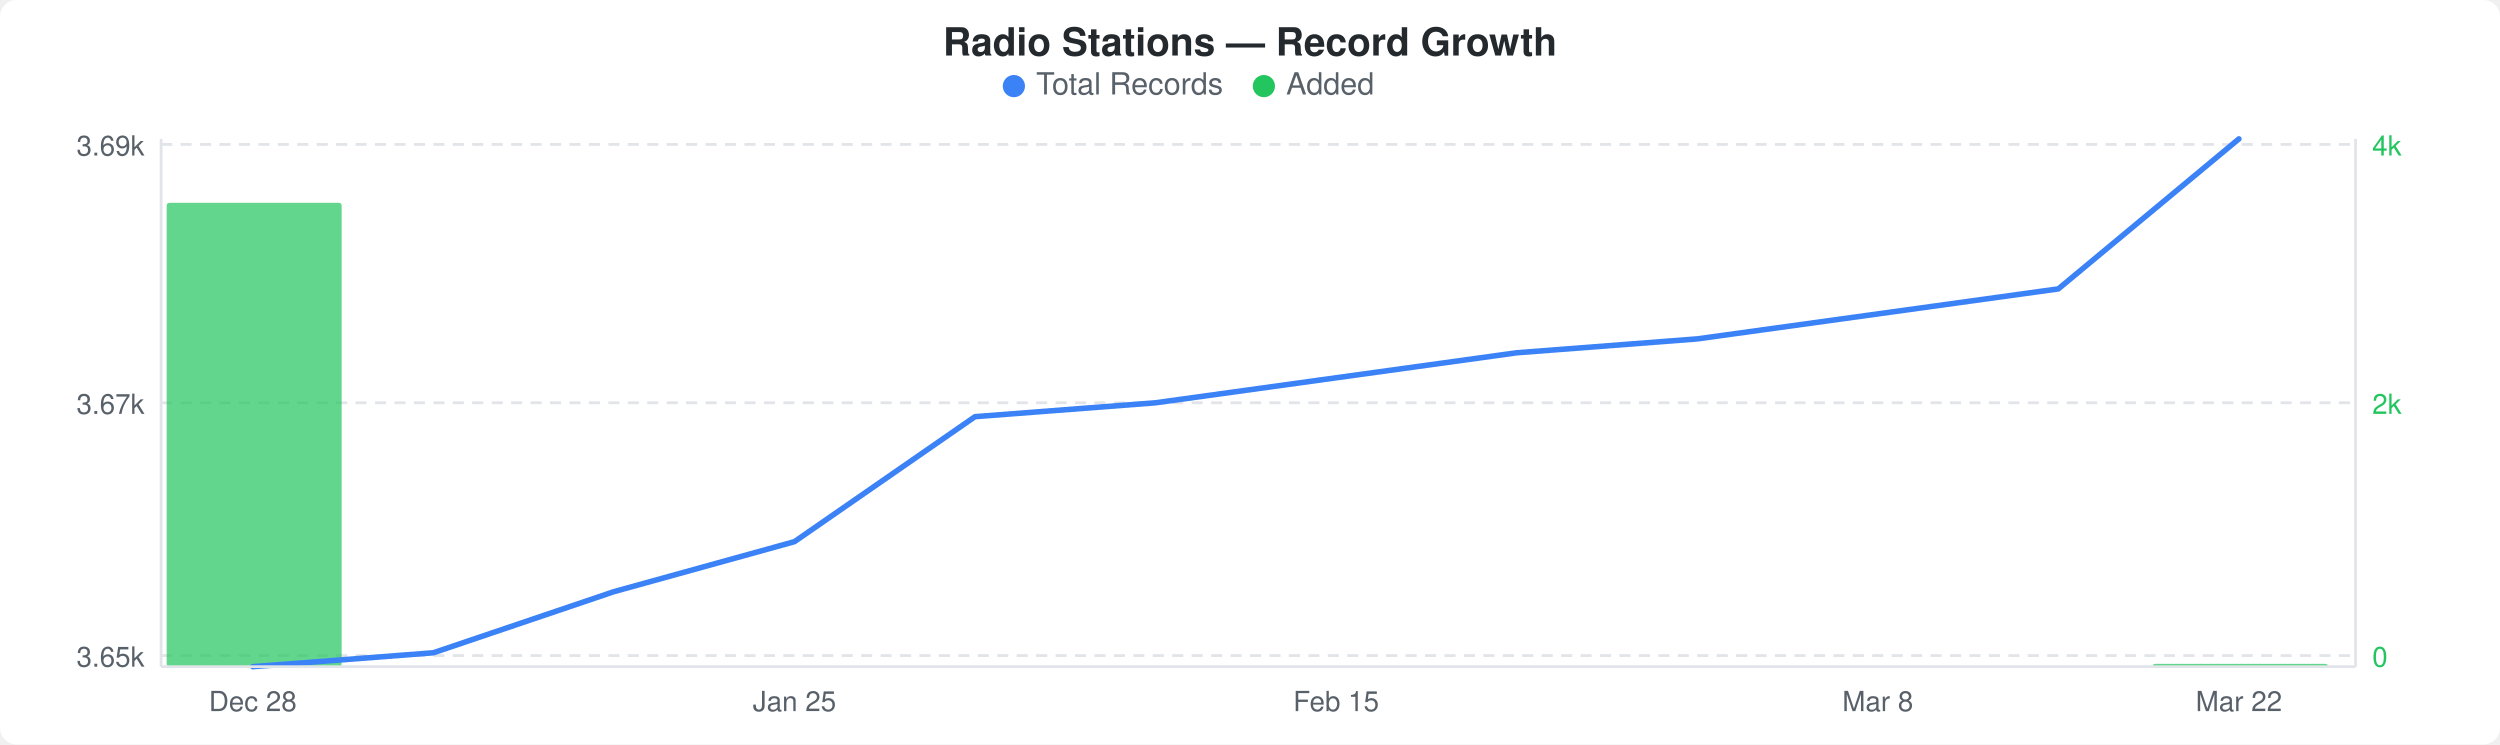
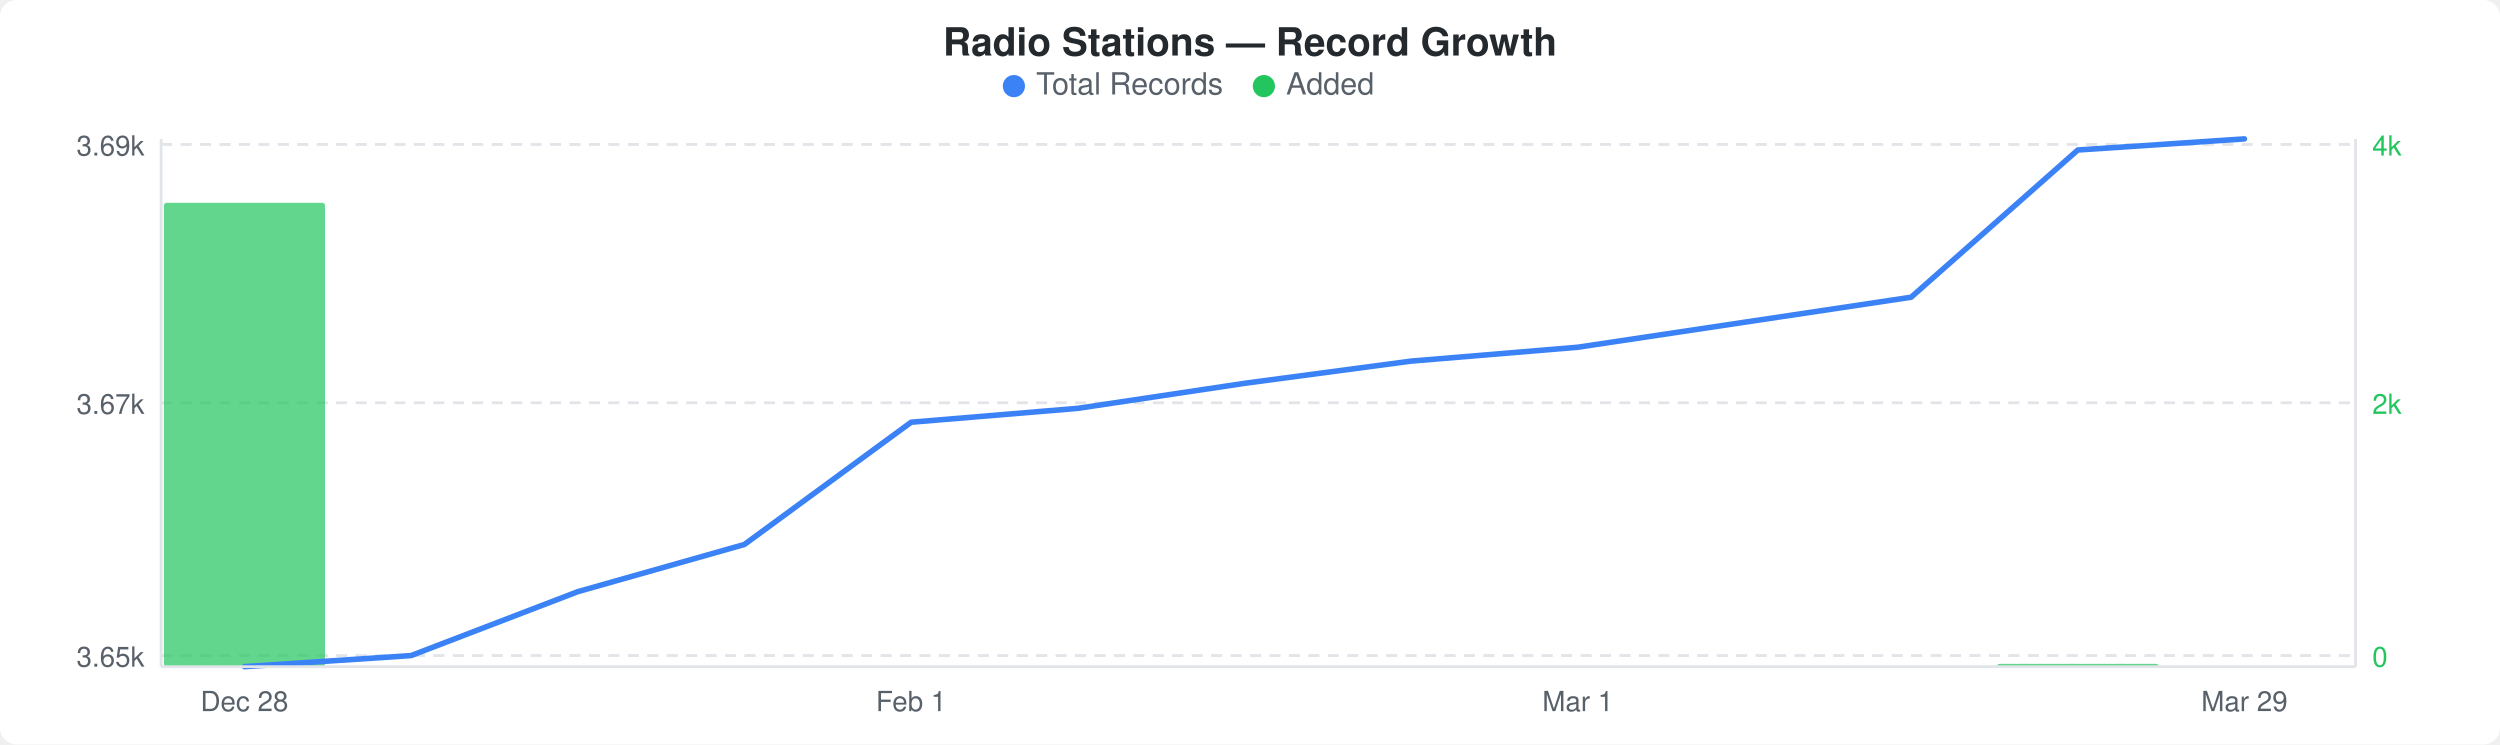
<svg xmlns="http://www.w3.org/2000/svg" width="900" height="268" viewBox="0 0 900 268">
  <rect width="900" height="268" fill="#ffffff" rx="6" ry="6" />
  <text x="450" y="20" text-anchor="middle" font-family="-apple-system, BlinkMacSystemFont, &quot;Segoe UI&quot;, Helvetica, Arial, sans-serif" font-size="14" font-weight="600" fill="#24292e">Radio Stations — Record Growth</text>
  <circle cx="365" cy="31" r="4" fill="#3b82f6" />
  <text x="373" y="34" font-family="-apple-system, BlinkMacSystemFont, &quot;Segoe UI&quot;, Helvetica, Arial, sans-serif" font-size="11" fill="#586069">Total Records</text>
  <circle cx="455" cy="31" r="4" fill="#22c55e" />
  <text x="463" y="34" font-family="-apple-system, BlinkMacSystemFont, &quot;Segoe UI&quot;, Helvetica, Arial, sans-serif" font-size="11" fill="#586069">Added</text>
  <line x1="58" y1="52" x2="848" y2="52" stroke="#e1e4e8" stroke-width="1" stroke-dasharray="4,3" />
  <line x1="58" y1="145" x2="848" y2="145" stroke="#e1e4e8" stroke-width="1" stroke-dasharray="4,3" />
  <line x1="58" y1="236" x2="848" y2="236" stroke="#e1e4e8" stroke-width="1" stroke-dasharray="4,3" />
-   <rect x="60" y="73" width="63" height="167" rx="1" fill="#22c55eb3" />
-   <rect x="775" y="239" width="63" height="1" rx="1" fill="#22c55eb3" />
-   <polyline points="91,240 156,235 221,213 286,195 351,150 416,145 481,136 546,127 611,122 676,113 741,104 806,50" fill="none" stroke="#3b82f6" stroke-width="2" stroke-linejoin="round" stroke-linecap="round" />
+   <rect x="59" y="73" width="58" height="167" rx="1" fill="#22c55eb3" />
+   <rect x="719" y="239" width="58" height="1" rx="1" fill="#22c55eb3" />
+   <polyline points="88,240 148,236 208,213 268,196 328,152 388,147 448,138 508,130 568,125 628,116 688,107 748,54 808,50" fill="none" stroke="#3b82f6" stroke-width="2" stroke-linejoin="round" stroke-linecap="round" />
  <text x="52" y="56" text-anchor="end" font-family="-apple-system, BlinkMacSystemFont, &quot;Segoe UI&quot;, Helvetica, Arial, sans-serif" font-size="10" fill="#586069">3.69k</text>
  <text x="52" y="149" text-anchor="end" font-family="-apple-system, BlinkMacSystemFont, &quot;Segoe UI&quot;, Helvetica, Arial, sans-serif" font-size="10" fill="#586069">3.67k</text>
  <text x="52" y="240" text-anchor="end" font-family="-apple-system, BlinkMacSystemFont, &quot;Segoe UI&quot;, Helvetica, Arial, sans-serif" font-size="10" fill="#586069">3.65k</text>
  <text x="854" y="56" text-anchor="start" font-family="-apple-system, BlinkMacSystemFont, &quot;Segoe UI&quot;, Helvetica, Arial, sans-serif" font-size="10" fill="#22c55e">4k</text>
  <text x="854" y="149" text-anchor="start" font-family="-apple-system, BlinkMacSystemFont, &quot;Segoe UI&quot;, Helvetica, Arial, sans-serif" font-size="10" fill="#22c55e">2k</text>
  <text x="854" y="240" text-anchor="start" font-family="-apple-system, BlinkMacSystemFont, &quot;Segoe UI&quot;, Helvetica, Arial, sans-serif" font-size="10" fill="#22c55e">0</text>
  <line x1="58" y1="50" x2="58" y2="240" stroke="#e1e4e8" stroke-width="1" />
  <line x1="58" y1="240" x2="848" y2="240" stroke="#e1e4e8" stroke-width="1" />
  <line x1="848" y1="50" x2="848" y2="240" stroke="#e1e4e8" stroke-width="1" />
-   <text x="91" y="256" text-anchor="middle" font-family="-apple-system, BlinkMacSystemFont, &quot;Segoe UI&quot;, Helvetica, Arial, sans-serif" font-size="10" fill="#586069">Dec 28</text>
-   <text x="286" y="256" text-anchor="middle" font-family="-apple-system, BlinkMacSystemFont, &quot;Segoe UI&quot;, Helvetica, Arial, sans-serif" font-size="10" fill="#586069">Jan 25</text>
-   <text x="481" y="256" text-anchor="middle" font-family="-apple-system, BlinkMacSystemFont, &quot;Segoe UI&quot;, Helvetica, Arial, sans-serif" font-size="10" fill="#586069">Feb 15</text>
-   <text x="676" y="256" text-anchor="middle" font-family="-apple-system, BlinkMacSystemFont, &quot;Segoe UI&quot;, Helvetica, Arial, sans-serif" font-size="10" fill="#586069">Mar 8</text>
-   <text x="806" y="256" text-anchor="middle" font-family="-apple-system, BlinkMacSystemFont, &quot;Segoe UI&quot;, Helvetica, Arial, sans-serif" font-size="10" fill="#586069">Mar 22</text>
+   <text x="88" y="256" text-anchor="middle" font-family="-apple-system, BlinkMacSystemFont, &quot;Segoe UI&quot;, Helvetica, Arial, sans-serif" font-size="10" fill="#586069">Dec 28</text>
+   <text x="328" y="256" text-anchor="middle" font-family="-apple-system, BlinkMacSystemFont, &quot;Segoe UI&quot;, Helvetica, Arial, sans-serif" font-size="10" fill="#586069">Feb 1</text>
+   <text x="568" y="256" text-anchor="middle" font-family="-apple-system, BlinkMacSystemFont, &quot;Segoe UI&quot;, Helvetica, Arial, sans-serif" font-size="10" fill="#586069">Mar 1</text>
+   <text x="808" y="256" text-anchor="middle" font-family="-apple-system, BlinkMacSystemFont, &quot;Segoe UI&quot;, Helvetica, Arial, sans-serif" font-size="10" fill="#586069">Mar 29</text>
</svg>
